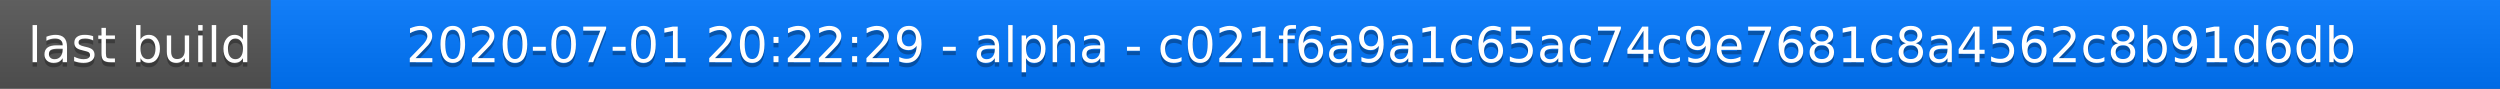
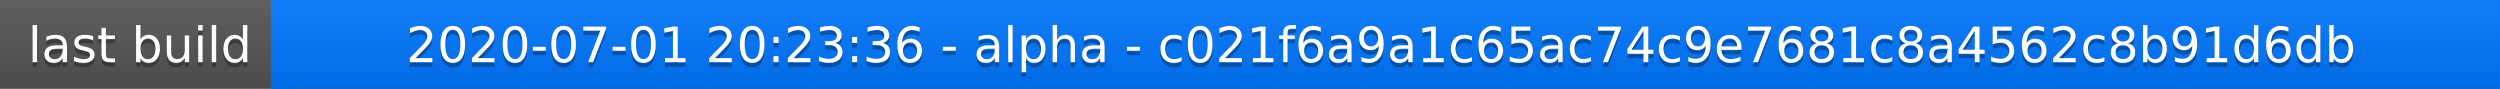
<svg xmlns="http://www.w3.org/2000/svg" width="563" height="20">
  <linearGradient id="a" x2="0" y2="100%">
    <stop offset="0" stop-color="#bbb" stop-opacity=".1" />
    <stop offset="1" stop-opacity=".1" />
  </linearGradient>
  <rect rx="0" width="563" height="20" fill="#555" />
  <rect rx="0" x="61" width="502" height="20" fill="#07f" />
  <path fill="#07f" d="M61 0h4v20h-4z" />
  <rect rx="0" width="563" height="20" fill="url(#a)" />
  <g fill="#fff" text-anchor="middle" font-family="DejaVu Sans,Verdana,Geneva,sans-serif" font-size="11">
    <text x="31.5" y="15" fill="#010101" fill-opacity=".3">last build</text>
    <text x="31.5" y="14">last build</text>
-     <text x="311" y="15" fill="#010101" fill-opacity=".3">2020-07-01 20:22:29 - alpha - c021f6a9a1c65ac74c9e7681c8a4562c8b91d6db</text>
-     <text x="311" y="14">2020-07-01 20:22:29 - alpha - c021f6a9a1c65ac74c9e7681c8a4562c8b91d6db</text>
+     <text x="311" y="15" fill="#010101" fill-opacity=".3">2020-07-01 20:23:36 - alpha - c021f6a9a1c65ac74c9e7681c8a4562c8b91d6db</text>
+     <text x="311" y="14">2020-07-01 20:23:36 - alpha - c021f6a9a1c65ac74c9e7681c8a4562c8b91d6db</text>
  </g>
</svg>
